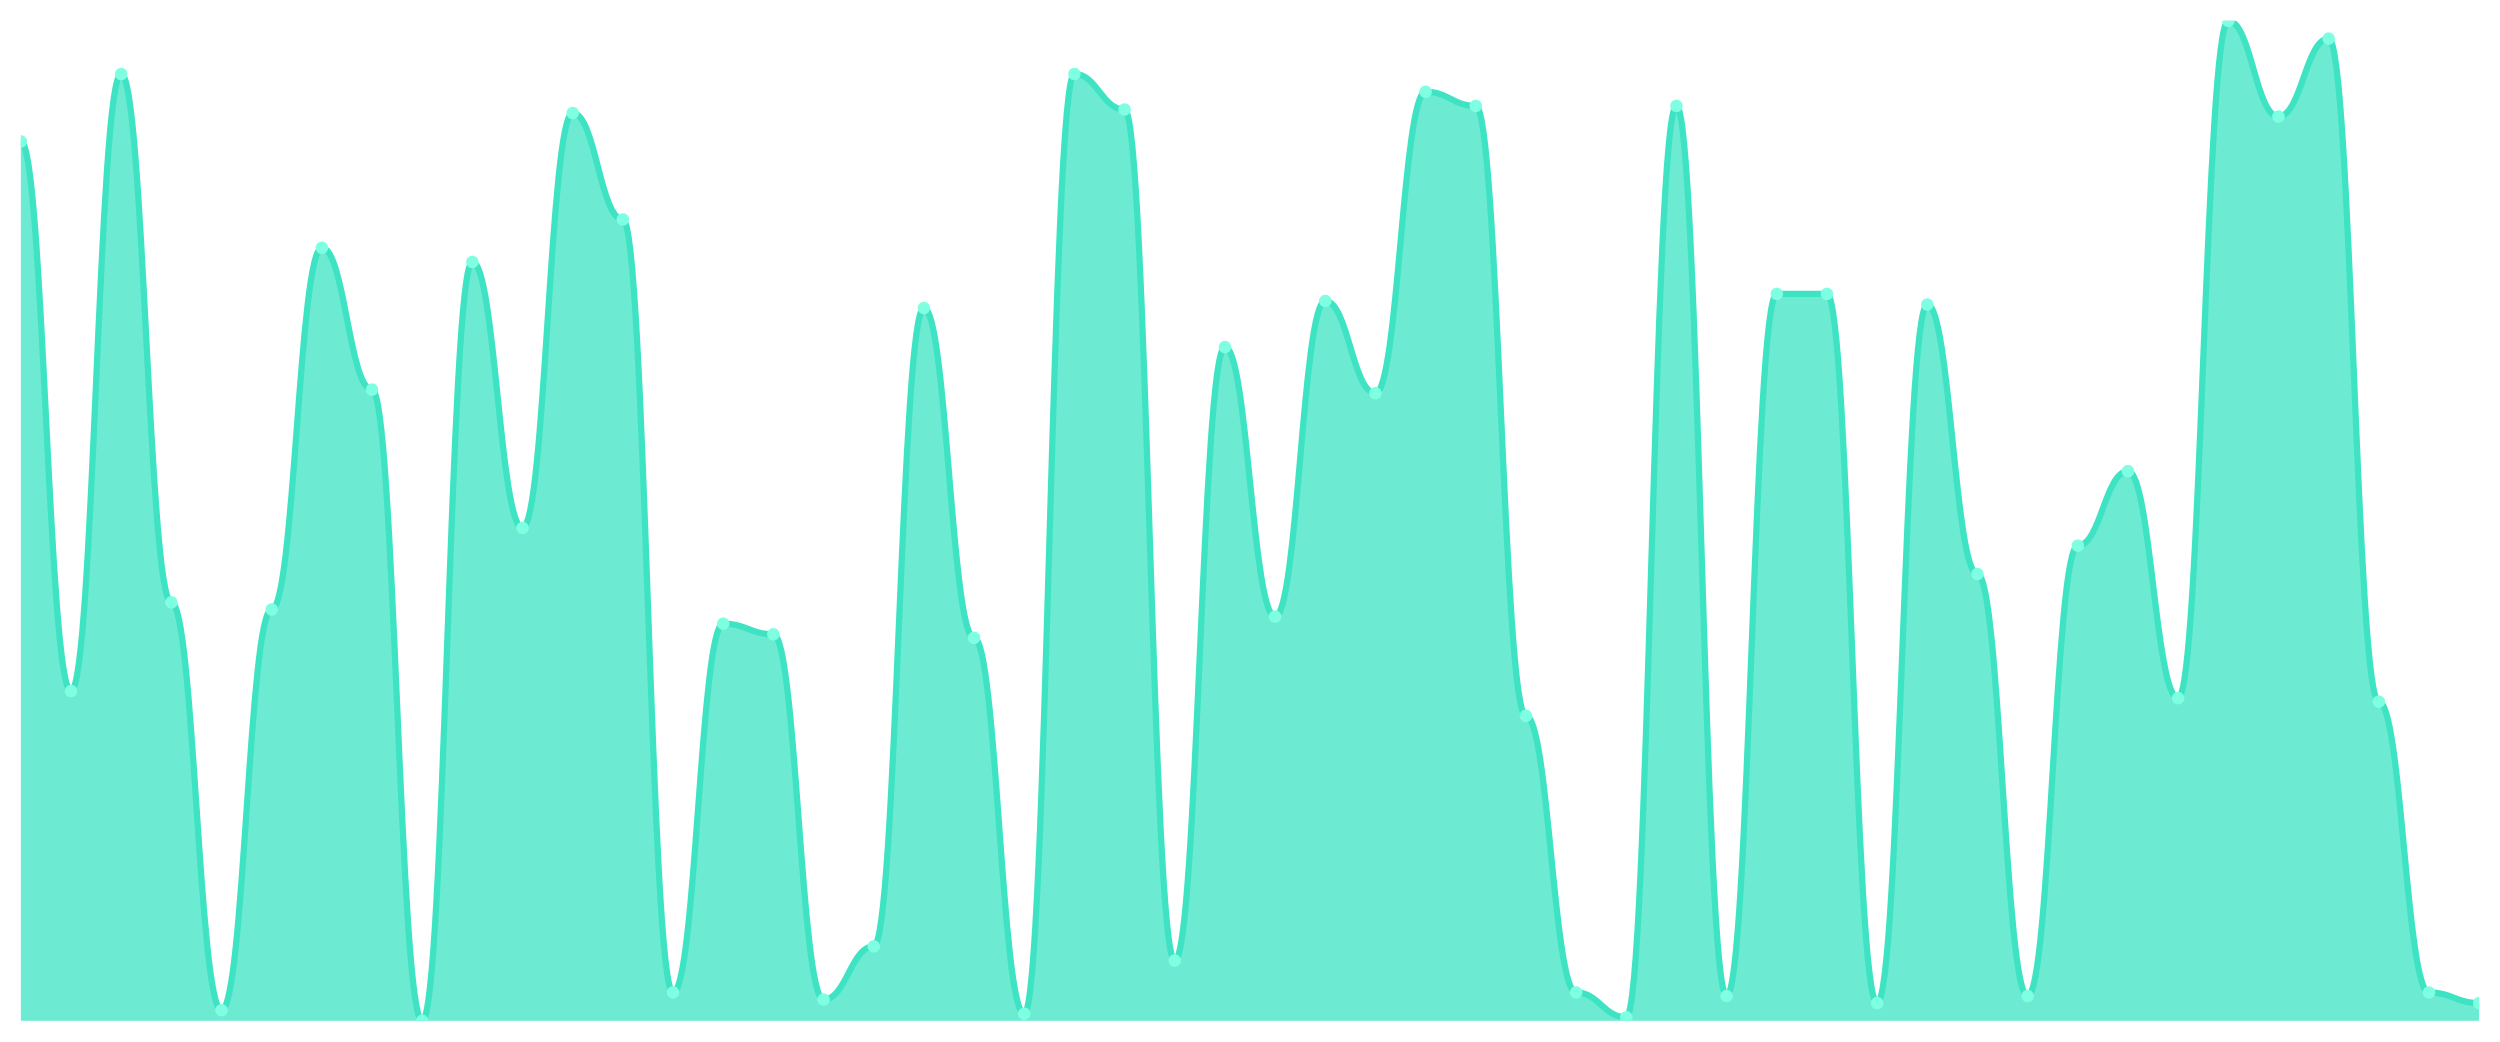
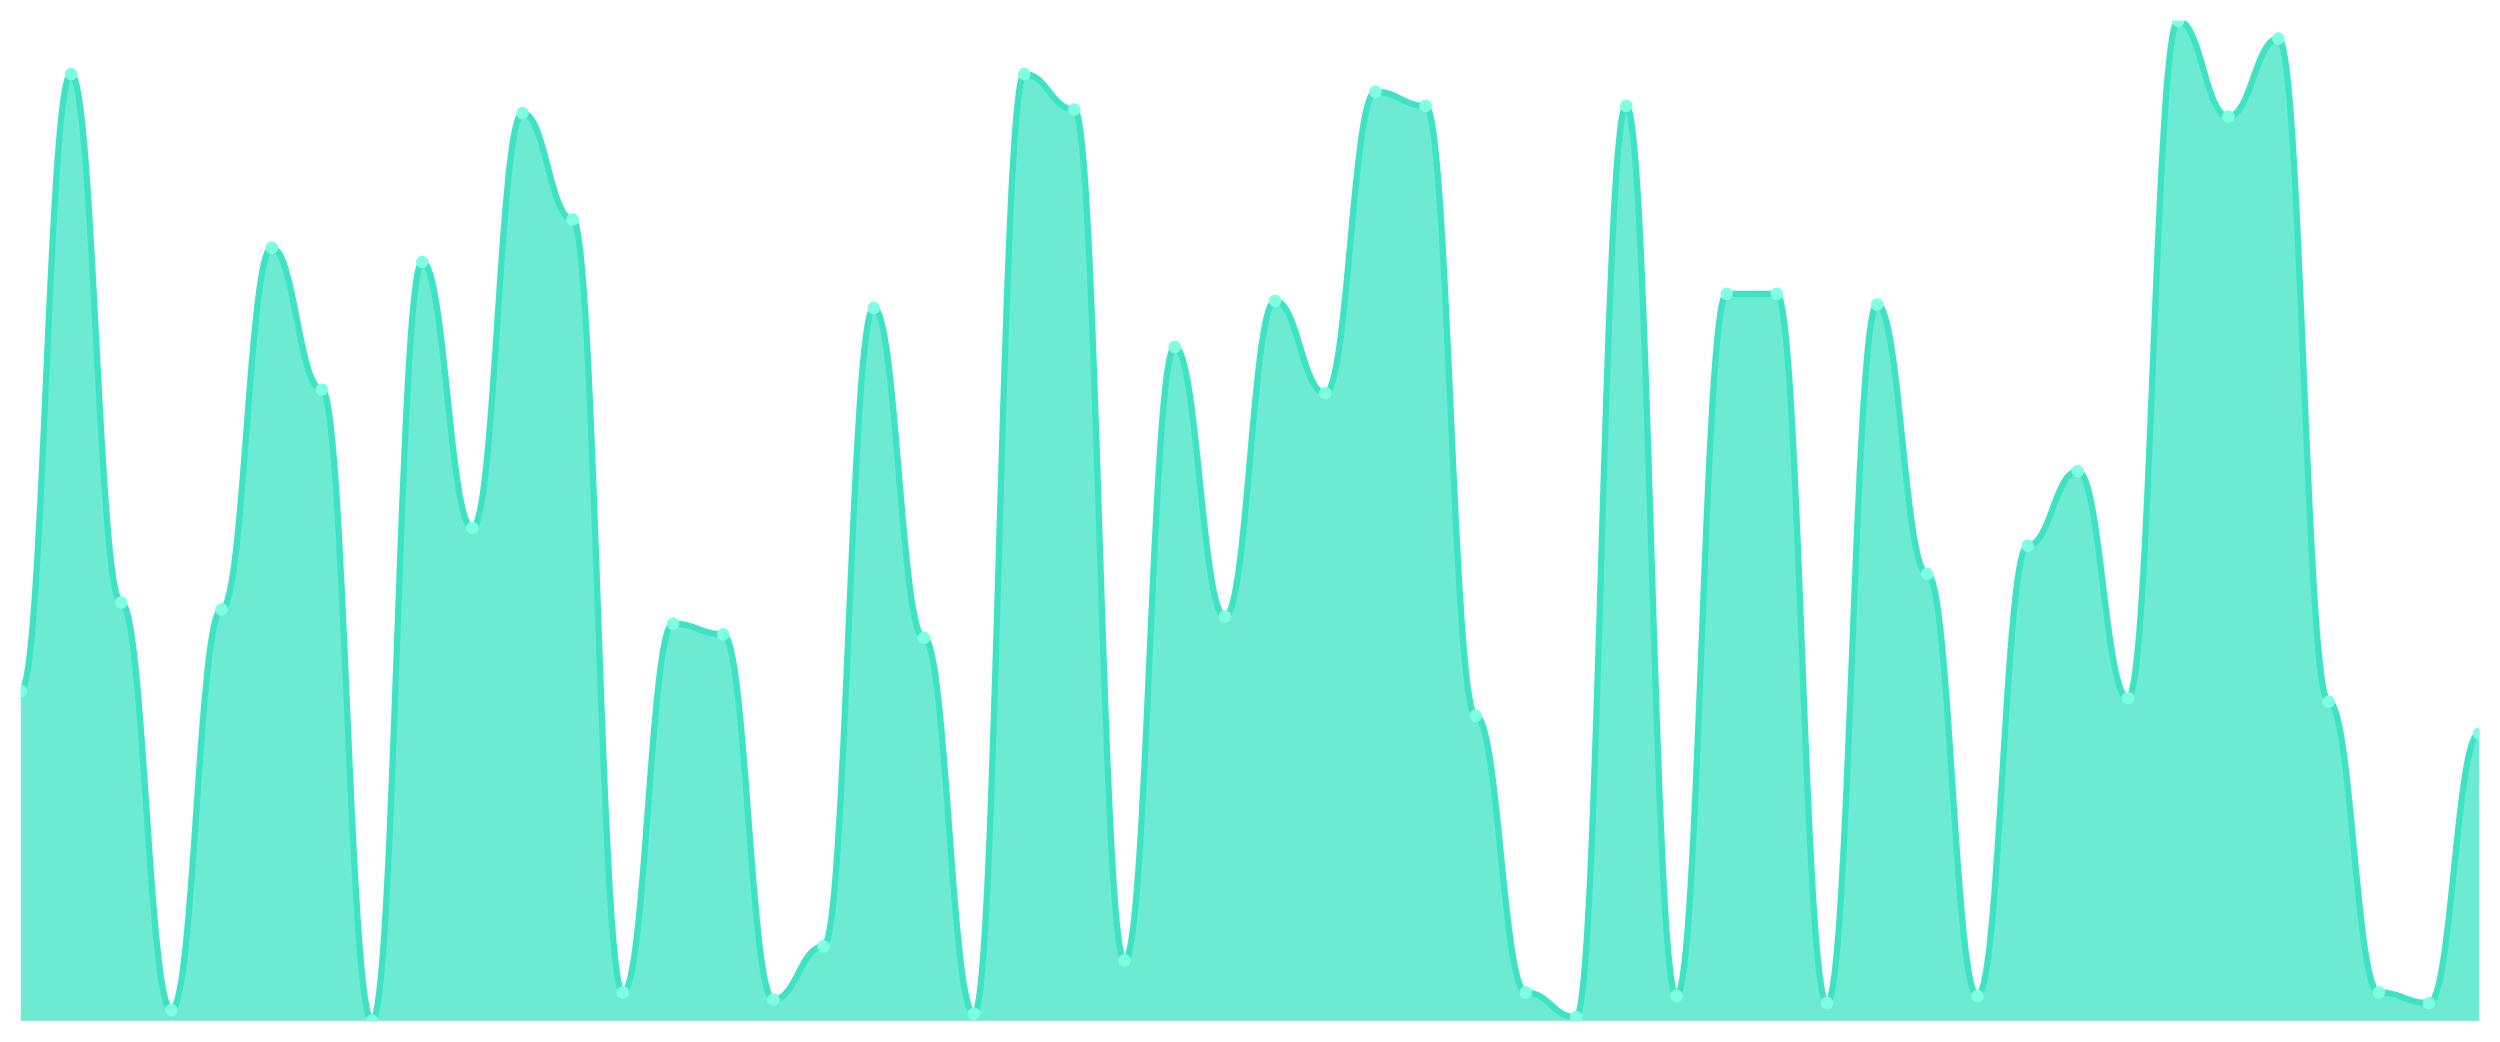
<svg xmlns="http://www.w3.org/2000/svg" viewBox="0 0 1200 500" width="1200" height="500">
  <defs>
    <clipPath id="c">
      <rect x="10" y="10" width="1180" height="480" />
    </clipPath>
  </defs>
  <rect width="1200" height="500" fill="none" />
  <g clip-path="url(#c)">
-     <path d="M 10,490 L 10,67.872 C 20.837,67.872 23.245,331.702 34.082,331.702 C 44.918,331.702 47.327,35.532 58.163,35.532 C 69,35.532 71.408,289.149 82.245,289.149 C 93.082,289.149 95.49,484.894 106.327,484.894 C 117.163,484.894 119.571,292.553 130.408,292.553 C 141.245,292.553 143.653,118.936 154.49,118.936 C 165.327,118.936 167.735,187.021 178.571,187.021 C 189.408,187.021 191.816,490 202.653,490 C 213.49,490 215.898,125.745 226.735,125.745 C 237.571,125.745 239.98,253.404 250.816,253.404 C 261.653,253.404 264.061,54.255 274.898,54.255 C 285.735,54.255 288.143,105.319 298.98,105.319 C 309.816,105.319 312.224,476.383 323.061,476.383 C 333.898,476.383 336.306,299.362 347.143,299.362 C 357.98,299.362 360.388,304.468 371.224,304.468 C 382.061,304.468 384.469,479.787 395.306,479.787 C 406.143,479.787 408.551,454.255 419.388,454.255 C 430.224,454.255 432.633,147.872 443.469,147.872 C 454.306,147.872 456.714,306.17 467.551,306.17 C 478.388,306.17 480.796,486.596 491.633,486.596 C 502.469,486.596 504.878,35.532 515.714,35.532 C 526.551,35.532 528.959,52.553 539.796,52.553 C 550.633,52.553 553.041,461.064 563.878,461.064 C 574.714,461.064 577.122,166.596 587.959,166.596 C 598.796,166.596 601.204,295.957 612.041,295.957 C 622.878,295.957 625.286,144.468 636.122,144.468 C 646.959,144.468 649.367,188.723 660.204,188.723 C 671.041,188.723 673.449,44.043 684.286,44.043 C 695.122,44.043 697.531,50.851 708.367,50.851 C 719.204,50.851 721.612,343.617 732.449,343.617 C 743.286,343.617 745.694,476.383 756.531,476.383 C 767.367,476.383 769.776,488.298 780.612,488.298 C 791.449,488.298 793.857,50.851 804.694,50.851 C 815.531,50.851 817.939,478.085 828.776,478.085 C 839.612,478.085 842.02,141.064 852.857,141.064 C 863.694,141.064 866.102,141.064 876.939,141.064 C 887.776,141.064 890.184,481.489 901.02,481.489 C 911.857,481.489 914.265,146.17 925.102,146.17 C 935.939,146.17 938.347,275.532 949.184,275.532 C 960.02,275.532 962.429,478.085 973.265,478.085 C 984.102,478.085 986.51,261.915 997.347,261.915 C 1008.184,261.915 1010.592,226.17 1021.429,226.17 C 1032.265,226.17 1034.673,335.106 1045.51,335.106 C 1056.347,335.106 1058.755,10 1069.592,10 C 1080.429,10 1082.837,55.957 1093.673,55.957 C 1104.51,55.957 1106.918,18.511 1117.755,18.511 C 1128.592,18.511 1131,336.809 1141.837,336.809 C 1152.673,336.809 1155.082,476.383 1165.918,476.383 C 1176.755,476.383 1179.163,481.489 1190,481.489 L 1190,490 Z" fill="rgba(61,227,195,0.75)" />
-     <path d="M 10,67.872 C 20.837,67.872 23.245,331.702 34.082,331.702 C 44.918,331.702 47.327,35.532 58.163,35.532 C 69,35.532 71.408,289.149 82.245,289.149 C 93.082,289.149 95.49,484.894 106.327,484.894 C 117.163,484.894 119.571,292.553 130.408,292.553 C 141.245,292.553 143.653,118.936 154.49,118.936 C 165.327,118.936 167.735,187.021 178.571,187.021 C 189.408,187.021 191.816,490 202.653,490 C 213.49,490 215.898,125.745 226.735,125.745 C 237.571,125.745 239.98,253.404 250.816,253.404 C 261.653,253.404 264.061,54.255 274.898,54.255 C 285.735,54.255 288.143,105.319 298.98,105.319 C 309.816,105.319 312.224,476.383 323.061,476.383 C 333.898,476.383 336.306,299.362 347.143,299.362 C 357.98,299.362 360.388,304.468 371.224,304.468 C 382.061,304.468 384.469,479.787 395.306,479.787 C 406.143,479.787 408.551,454.255 419.388,454.255 C 430.224,454.255 432.633,147.872 443.469,147.872 C 454.306,147.872 456.714,306.17 467.551,306.17 C 478.388,306.17 480.796,486.596 491.633,486.596 C 502.469,486.596 504.878,35.532 515.714,35.532 C 526.551,35.532 528.959,52.553 539.796,52.553 C 550.633,52.553 553.041,461.064 563.878,461.064 C 574.714,461.064 577.122,166.596 587.959,166.596 C 598.796,166.596 601.204,295.957 612.041,295.957 C 622.878,295.957 625.286,144.468 636.122,144.468 C 646.959,144.468 649.367,188.723 660.204,188.723 C 671.041,188.723 673.449,44.043 684.286,44.043 C 695.122,44.043 697.531,50.851 708.367,50.851 C 719.204,50.851 721.612,343.617 732.449,343.617 C 743.286,343.617 745.694,476.383 756.531,476.383 C 767.367,476.383 769.776,488.298 780.612,488.298 C 791.449,488.298 793.857,50.851 804.694,50.851 C 815.531,50.851 817.939,478.085 828.776,478.085 C 839.612,478.085 842.02,141.064 852.857,141.064 C 863.694,141.064 866.102,141.064 876.939,141.064 C 887.776,141.064 890.184,481.489 901.02,481.489 C 911.857,481.489 914.265,146.17 925.102,146.17 C 935.939,146.17 938.347,275.532 949.184,275.532 C 960.02,275.532 962.429,478.085 973.265,478.085 C 984.102,478.085 986.51,261.915 997.347,261.915 C 1008.184,261.915 1010.592,226.17 1021.429,226.17 C 1032.265,226.17 1034.673,335.106 1045.51,335.106 C 1056.347,335.106 1058.755,10 1069.592,10 C 1080.429,10 1082.837,55.957 1093.673,55.957 C 1104.51,55.957 1106.918,18.511 1117.755,18.511 C 1128.592,18.511 1131,336.809 1141.837,336.809 C 1152.673,336.809 1155.082,476.383 1165.918,476.383 C 1176.755,476.383 1179.163,481.489 1190,481.489" fill="none" stroke="#3de3c3" stroke-width="3" stroke-linecap="round" stroke-linejoin="round" />
-     <circle cx="10" cy="67.872" r="3" fill="#7fffe1" />
-     <circle cx="34.082" cy="331.702" r="3" fill="#7fffe1" />
-     <circle cx="58.163" cy="35.532" r="3" fill="#7fffe1" />
-     <circle cx="82.245" cy="289.149" r="3" fill="#7fffe1" />
-     <circle cx="106.327" cy="484.894" r="3" fill="#7fffe1" />
-     <circle cx="130.408" cy="292.553" r="3" fill="#7fffe1" />
-     <circle cx="154.49" cy="118.936" r="3" fill="#7fffe1" />
-     <circle cx="178.571" cy="187.021" r="3" fill="#7fffe1" />
-     <circle cx="202.653" cy="490" r="3" fill="#7fffe1" />
-     <circle cx="226.735" cy="125.745" r="3" fill="#7fffe1" />
-     <circle cx="250.816" cy="253.404" r="3" fill="#7fffe1" />
-     <circle cx="274.898" cy="54.255" r="3" fill="#7fffe1" />
-     <circle cx="298.98" cy="105.319" r="3" fill="#7fffe1" />
-     <circle cx="323.061" cy="476.383" r="3" fill="#7fffe1" />
-     <circle cx="347.143" cy="299.362" r="3" fill="#7fffe1" />
-     <circle cx="371.224" cy="304.468" r="3" fill="#7fffe1" />
-     <circle cx="395.306" cy="479.787" r="3" fill="#7fffe1" />
-     <circle cx="419.388" cy="454.255" r="3" fill="#7fffe1" />
-     <circle cx="443.469" cy="147.872" r="3" fill="#7fffe1" />
-     <circle cx="467.551" cy="306.17" r="3" fill="#7fffe1" />
-     <circle cx="491.633" cy="486.596" r="3" fill="#7fffe1" />
-     <circle cx="515.714" cy="35.532" r="3" fill="#7fffe1" />
-     <circle cx="539.796" cy="52.553" r="3" fill="#7fffe1" />
-     <circle cx="563.878" cy="461.064" r="3" fill="#7fffe1" />
-     <circle cx="587.959" cy="166.596" r="3" fill="#7fffe1" />
-     <circle cx="612.041" cy="295.957" r="3" fill="#7fffe1" />
-     <circle cx="636.122" cy="144.468" r="3" fill="#7fffe1" />
-     <circle cx="660.204" cy="188.723" r="3" fill="#7fffe1" />
-     <circle cx="684.286" cy="44.043" r="3" fill="#7fffe1" />
-     <circle cx="708.367" cy="50.851" r="3" fill="#7fffe1" />
-     <circle cx="732.449" cy="343.617" r="3" fill="#7fffe1" />
-     <circle cx="756.531" cy="476.383" r="3" fill="#7fffe1" />
-     <circle cx="780.612" cy="488.298" r="3" fill="#7fffe1" />
-     <circle cx="804.694" cy="50.851" r="3" fill="#7fffe1" />
-     <circle cx="828.776" cy="478.085" r="3" fill="#7fffe1" />
+     <path d="M 10,490 L 10,331.702 C 20.837,331.702 23.245,35.532 34.082,35.532 C 44.918,35.532 47.327,289.149 58.163,289.149 C 69,289.149 71.408,484.894 82.245,484.894 C 93.082,484.894 95.49,292.553 106.327,292.553 C 117.163,292.553 119.571,118.936 130.408,118.936 C 141.245,118.936 143.653,187.021 154.49,187.021 C 165.327,187.021 167.735,490 178.571,490 C 189.408,490 191.816,125.745 202.653,125.745 C 213.49,125.745 215.898,253.404 226.735,253.404 C 237.571,253.404 239.98,54.255 250.816,54.255 C 261.653,54.255 264.061,105.319 274.898,105.319 C 285.735,105.319 288.143,476.383 298.98,476.383 C 309.816,476.383 312.224,299.362 323.061,299.362 C 333.898,299.362 336.306,304.468 347.143,304.468 C 357.98,304.468 360.388,479.787 371.224,479.787 C 382.061,479.787 384.469,454.255 395.306,454.255 C 406.143,454.255 408.551,147.872 419.388,147.872 C 430.224,147.872 432.633,306.17 443.469,306.17 C 454.306,306.17 456.714,486.596 467.551,486.596 C 478.388,486.596 480.796,35.532 491.633,35.532 C 502.469,35.532 504.878,52.553 515.714,52.553 C 526.551,52.553 528.959,461.064 539.796,461.064 C 550.633,461.064 553.041,166.596 563.878,166.596 C 574.714,166.596 577.122,295.957 587.959,295.957 C 598.796,295.957 601.204,144.468 612.041,144.468 C 622.878,144.468 625.286,188.723 636.122,188.723 C 646.959,188.723 649.367,44.043 660.204,44.043 C 671.041,44.043 673.449,50.851 684.286,50.851 C 695.122,50.851 697.531,343.617 708.367,343.617 C 719.204,343.617 721.612,476.383 732.449,476.383 C 743.286,476.383 745.694,488.298 756.531,488.298 C 767.367,488.298 769.776,50.851 780.612,50.851 C 791.449,50.851 793.857,478.085 804.694,478.085 C 815.531,478.085 817.939,141.064 828.776,141.064 C 839.612,141.064 842.02,141.064 852.857,141.064 C 863.694,141.064 866.102,481.489 876.939,481.489 C 887.776,481.489 890.184,146.17 901.02,146.17 C 911.857,146.17 914.265,275.532 925.102,275.532 C 935.939,275.532 938.347,478.085 949.184,478.085 C 960.02,478.085 962.429,261.915 973.265,261.915 C 984.102,261.915 986.51,226.17 997.347,226.17 C 1008.184,226.17 1010.592,335.106 1021.429,335.106 C 1032.265,335.106 1034.673,10 1045.51,10 C 1056.347,10 1058.755,55.957 1069.592,55.957 C 1080.429,55.957 1082.837,18.511 1093.673,18.511 C 1104.51,18.511 1106.918,336.809 1117.755,336.809 C 1128.592,336.809 1131,476.383 1141.837,476.383 C 1152.673,476.383 1155.082,481.489 1165.918,481.489 C 1176.755,481.489 1179.163,352.128 1190,352.128 L 1190,490 Z" fill="rgba(61,227,195,0.75)" />
+     <path d="M 10,331.702 C 20.837,331.702 23.245,35.532 34.082,35.532 C 44.918,35.532 47.327,289.149 58.163,289.149 C 69,289.149 71.408,484.894 82.245,484.894 C 93.082,484.894 95.49,292.553 106.327,292.553 C 117.163,292.553 119.571,118.936 130.408,118.936 C 141.245,118.936 143.653,187.021 154.49,187.021 C 165.327,187.021 167.735,490 178.571,490 C 189.408,490 191.816,125.745 202.653,125.745 C 213.49,125.745 215.898,253.404 226.735,253.404 C 237.571,253.404 239.98,54.255 250.816,54.255 C 261.653,54.255 264.061,105.319 274.898,105.319 C 285.735,105.319 288.143,476.383 298.98,476.383 C 309.816,476.383 312.224,299.362 323.061,299.362 C 333.898,299.362 336.306,304.468 347.143,304.468 C 357.98,304.468 360.388,479.787 371.224,479.787 C 382.061,479.787 384.469,454.255 395.306,454.255 C 406.143,454.255 408.551,147.872 419.388,147.872 C 430.224,147.872 432.633,306.17 443.469,306.17 C 454.306,306.17 456.714,486.596 467.551,486.596 C 478.388,486.596 480.796,35.532 491.633,35.532 C 502.469,35.532 504.878,52.553 515.714,52.553 C 526.551,52.553 528.959,461.064 539.796,461.064 C 550.633,461.064 553.041,166.596 563.878,166.596 C 574.714,166.596 577.122,295.957 587.959,295.957 C 598.796,295.957 601.204,144.468 612.041,144.468 C 622.878,144.468 625.286,188.723 636.122,188.723 C 646.959,188.723 649.367,44.043 660.204,44.043 C 671.041,44.043 673.449,50.851 684.286,50.851 C 695.122,50.851 697.531,343.617 708.367,343.617 C 719.204,343.617 721.612,476.383 732.449,476.383 C 743.286,476.383 745.694,488.298 756.531,488.298 C 767.367,488.298 769.776,50.851 780.612,50.851 C 791.449,50.851 793.857,478.085 804.694,478.085 C 815.531,478.085 817.939,141.064 828.776,141.064 C 839.612,141.064 842.02,141.064 852.857,141.064 C 863.694,141.064 866.102,481.489 876.939,481.489 C 887.776,481.489 890.184,146.17 901.02,146.17 C 911.857,146.17 914.265,275.532 925.102,275.532 C 935.939,275.532 938.347,478.085 949.184,478.085 C 960.02,478.085 962.429,261.915 973.265,261.915 C 984.102,261.915 986.51,226.17 997.347,226.17 C 1008.184,226.17 1010.592,335.106 1021.429,335.106 C 1032.265,335.106 1034.673,10 1045.51,10 C 1056.347,10 1058.755,55.957 1069.592,55.957 C 1080.429,55.957 1082.837,18.511 1093.673,18.511 C 1104.51,18.511 1106.918,336.809 1117.755,336.809 C 1128.592,336.809 1131,476.383 1141.837,476.383 C 1152.673,476.383 1155.082,481.489 1165.918,481.489 C 1176.755,481.489 1179.163,352.128 1190,352.128" fill="none" stroke="#3de3c3" stroke-width="3" stroke-linecap="round" stroke-linejoin="round" />
+     <circle cx="10" cy="331.702" r="3" fill="#7fffe1" />
+     <circle cx="34.082" cy="35.532" r="3" fill="#7fffe1" />
+     <circle cx="58.163" cy="289.149" r="3" fill="#7fffe1" />
+     <circle cx="82.245" cy="484.894" r="3" fill="#7fffe1" />
+     <circle cx="106.327" cy="292.553" r="3" fill="#7fffe1" />
+     <circle cx="130.408" cy="118.936" r="3" fill="#7fffe1" />
+     <circle cx="154.49" cy="187.021" r="3" fill="#7fffe1" />
+     <circle cx="178.571" cy="490" r="3" fill="#7fffe1" />
+     <circle cx="202.653" cy="125.745" r="3" fill="#7fffe1" />
+     <circle cx="226.735" cy="253.404" r="3" fill="#7fffe1" />
+     <circle cx="250.816" cy="54.255" r="3" fill="#7fffe1" />
+     <circle cx="274.898" cy="105.319" r="3" fill="#7fffe1" />
+     <circle cx="298.98" cy="476.383" r="3" fill="#7fffe1" />
+     <circle cx="323.061" cy="299.362" r="3" fill="#7fffe1" />
+     <circle cx="347.143" cy="304.468" r="3" fill="#7fffe1" />
+     <circle cx="371.224" cy="479.787" r="3" fill="#7fffe1" />
+     <circle cx="395.306" cy="454.255" r="3" fill="#7fffe1" />
+     <circle cx="419.388" cy="147.872" r="3" fill="#7fffe1" />
+     <circle cx="443.469" cy="306.17" r="3" fill="#7fffe1" />
+     <circle cx="467.551" cy="486.596" r="3" fill="#7fffe1" />
+     <circle cx="491.633" cy="35.532" r="3" fill="#7fffe1" />
+     <circle cx="515.714" cy="52.553" r="3" fill="#7fffe1" />
+     <circle cx="539.796" cy="461.064" r="3" fill="#7fffe1" />
+     <circle cx="563.878" cy="166.596" r="3" fill="#7fffe1" />
+     <circle cx="587.959" cy="295.957" r="3" fill="#7fffe1" />
+     <circle cx="612.041" cy="144.468" r="3" fill="#7fffe1" />
+     <circle cx="636.122" cy="188.723" r="3" fill="#7fffe1" />
+     <circle cx="660.204" cy="44.043" r="3" fill="#7fffe1" />
+     <circle cx="684.286" cy="50.851" r="3" fill="#7fffe1" />
+     <circle cx="708.367" cy="343.617" r="3" fill="#7fffe1" />
+     <circle cx="732.449" cy="476.383" r="3" fill="#7fffe1" />
+     <circle cx="756.531" cy="488.298" r="3" fill="#7fffe1" />
+     <circle cx="780.612" cy="50.851" r="3" fill="#7fffe1" />
+     <circle cx="804.694" cy="478.085" r="3" fill="#7fffe1" />
+     <circle cx="828.776" cy="141.064" r="3" fill="#7fffe1" />
    <circle cx="852.857" cy="141.064" r="3" fill="#7fffe1" />
-     <circle cx="876.939" cy="141.064" r="3" fill="#7fffe1" />
-     <circle cx="901.02" cy="481.489" r="3" fill="#7fffe1" />
-     <circle cx="925.102" cy="146.17" r="3" fill="#7fffe1" />
-     <circle cx="949.184" cy="275.532" r="3" fill="#7fffe1" />
-     <circle cx="973.265" cy="478.085" r="3" fill="#7fffe1" />
-     <circle cx="997.347" cy="261.915" r="3" fill="#7fffe1" />
-     <circle cx="1021.429" cy="226.17" r="3" fill="#7fffe1" />
-     <circle cx="1045.51" cy="335.106" r="3" fill="#7fffe1" />
-     <circle cx="1069.592" cy="10" r="3" fill="#7fffe1" />
-     <circle cx="1093.673" cy="55.957" r="3" fill="#7fffe1" />
-     <circle cx="1117.755" cy="18.511" r="3" fill="#7fffe1" />
-     <circle cx="1141.837" cy="336.809" r="3" fill="#7fffe1" />
-     <circle cx="1165.918" cy="476.383" r="3" fill="#7fffe1" />
-     <circle cx="1190" cy="481.489" r="3" fill="#7fffe1" />
+     <circle cx="876.939" cy="481.489" r="3" fill="#7fffe1" />
+     <circle cx="901.02" cy="146.17" r="3" fill="#7fffe1" />
+     <circle cx="925.102" cy="275.532" r="3" fill="#7fffe1" />
+     <circle cx="949.184" cy="478.085" r="3" fill="#7fffe1" />
+     <circle cx="973.265" cy="261.915" r="3" fill="#7fffe1" />
+     <circle cx="997.347" cy="226.17" r="3" fill="#7fffe1" />
+     <circle cx="1021.429" cy="335.106" r="3" fill="#7fffe1" />
+     <circle cx="1045.51" cy="10" r="3" fill="#7fffe1" />
+     <circle cx="1069.592" cy="55.957" r="3" fill="#7fffe1" />
+     <circle cx="1093.673" cy="18.511" r="3" fill="#7fffe1" />
+     <circle cx="1117.755" cy="336.809" r="3" fill="#7fffe1" />
+     <circle cx="1141.837" cy="476.383" r="3" fill="#7fffe1" />
+     <circle cx="1165.918" cy="481.489" r="3" fill="#7fffe1" />
+     <circle cx="1190" cy="352.128" r="3" fill="#7fffe1" />
  </g>
</svg>
